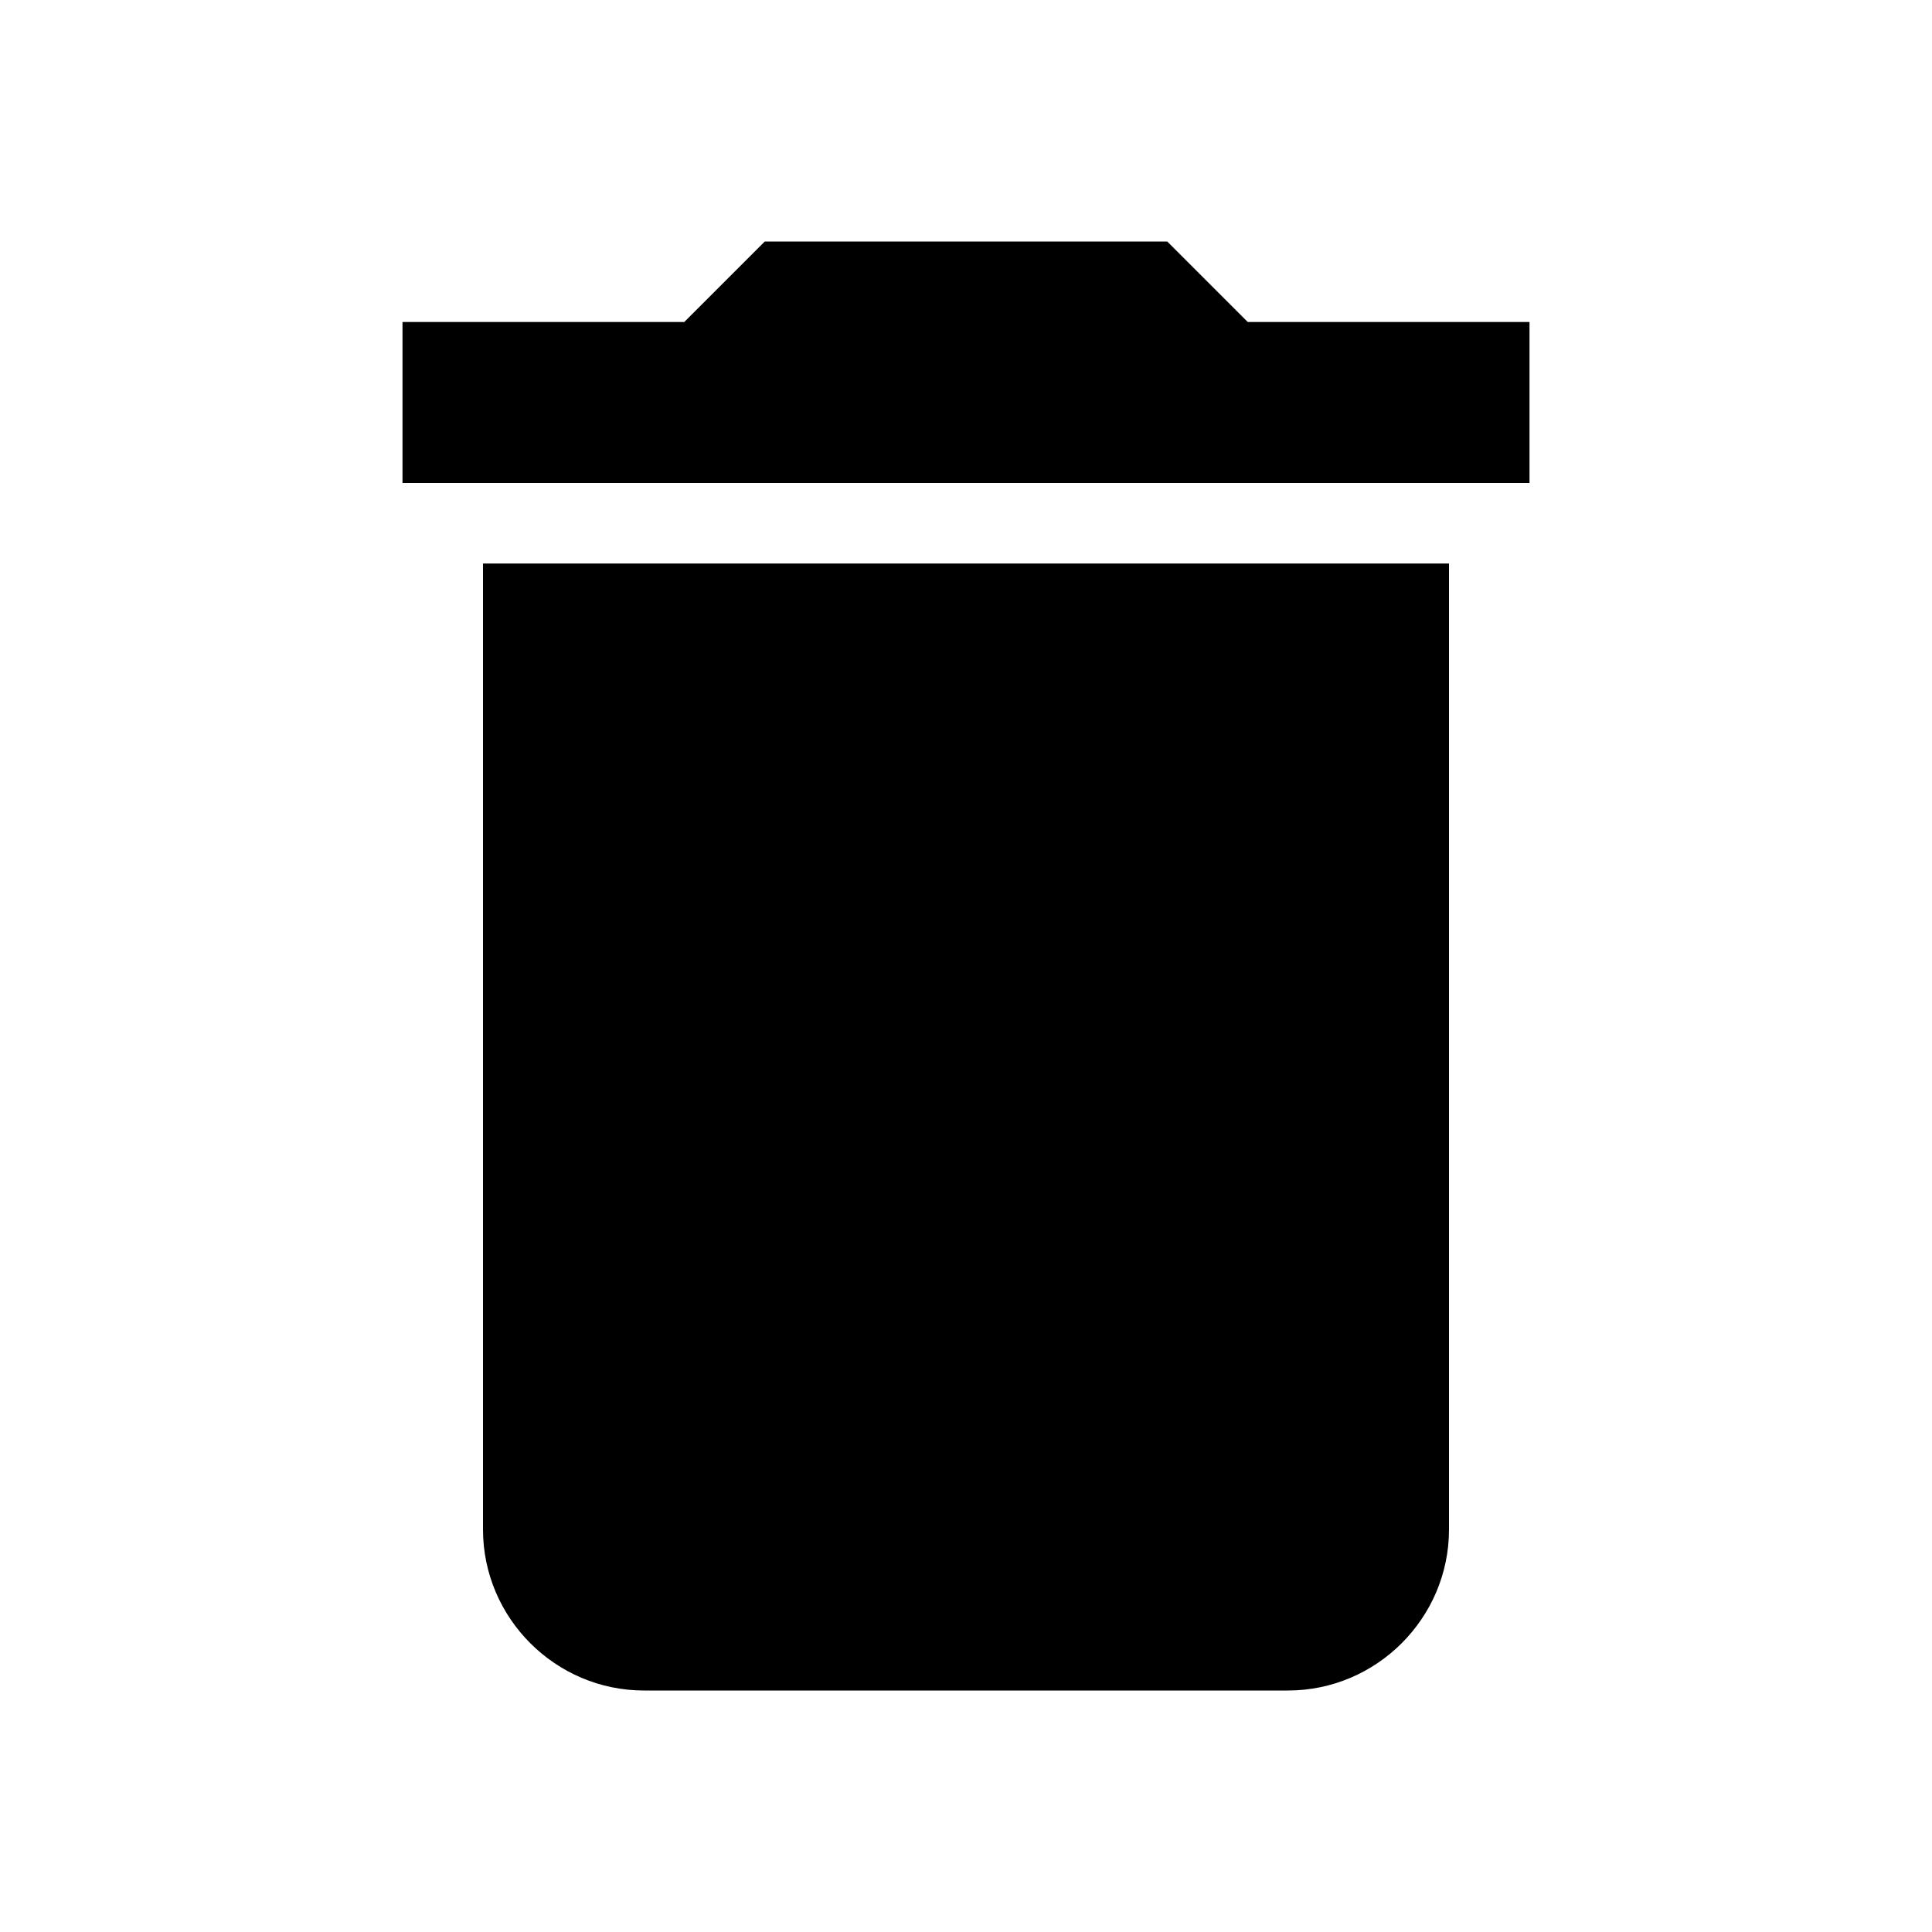
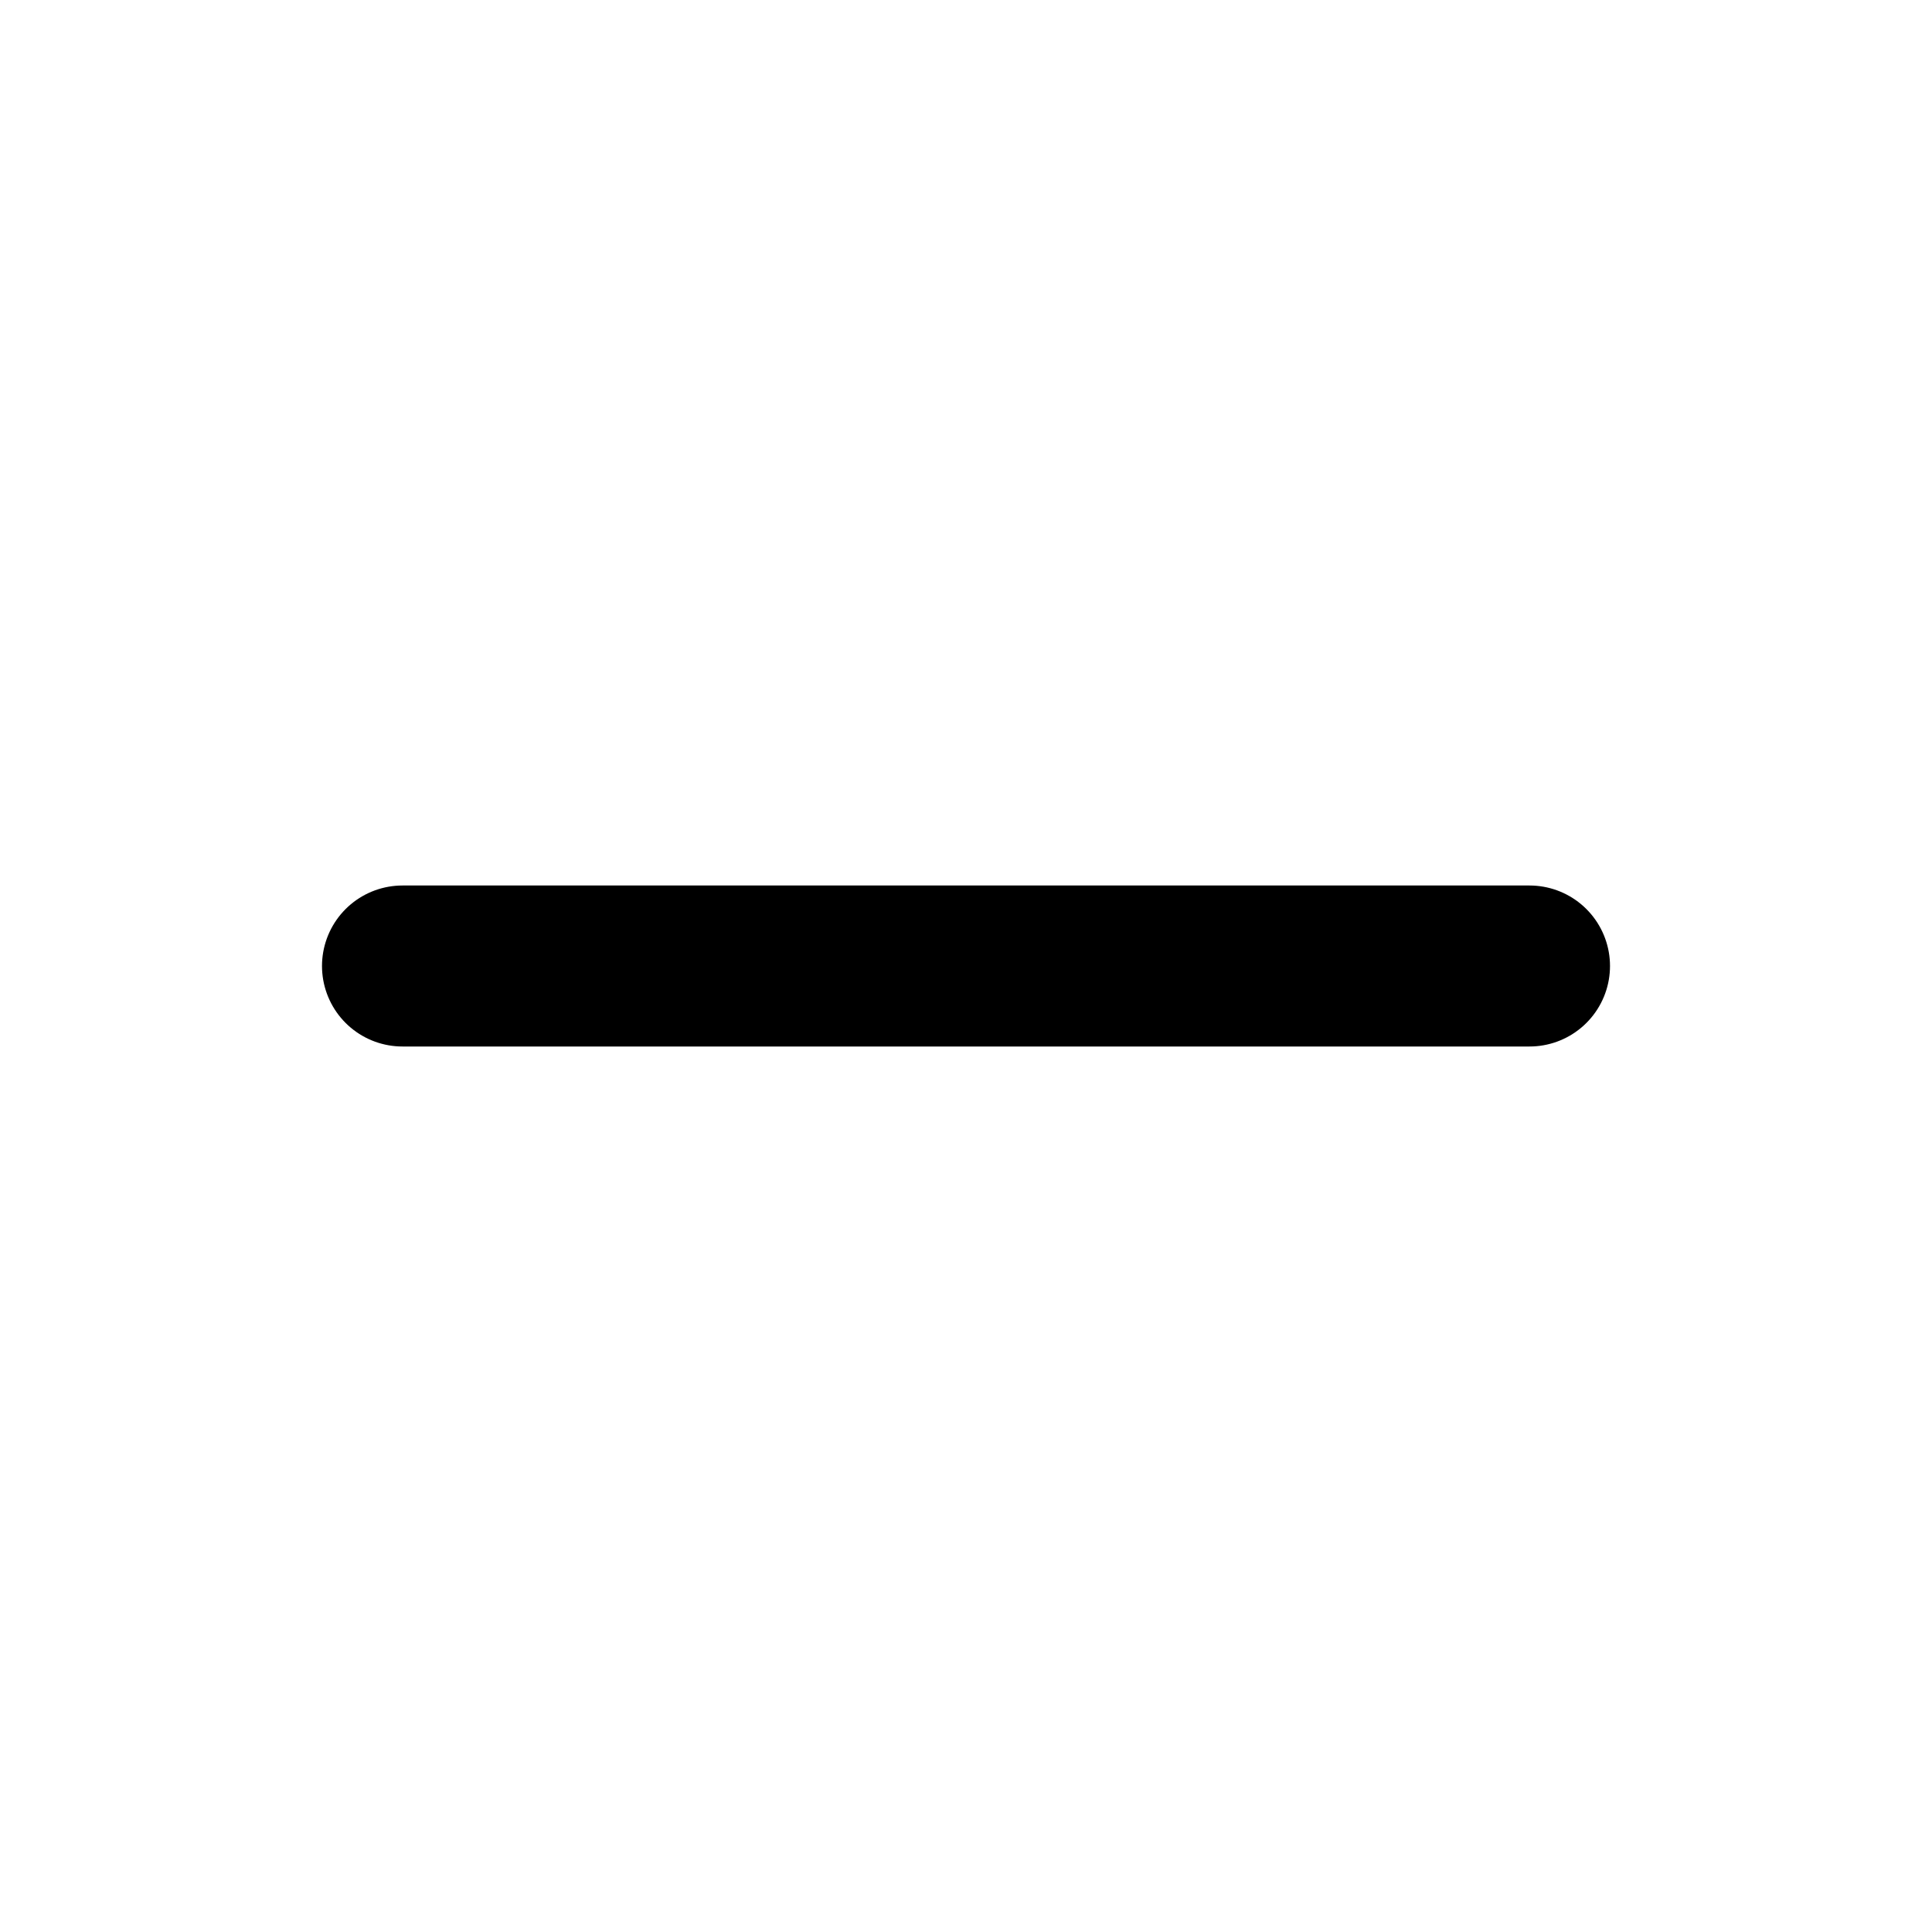
- <svg xmlns="http://www.w3.org/2000/svg" viewBox="0 0 24 24" width="24" height="24">
-   <path fill="#000" d="M6 19c0 1.1.9 2 2 2h8c1.1 0 2-.9 2-2V7H6v12zM19 4h-3.5l-1-1h-5l-1 1H5v2h14V4z" />
+ <svg xmlns="http://www.w3.org/2000/svg" width="24" height="24" viewBox="0 0 24 24" fill="none" stroke="#000" stroke-width="2" stroke-linecap="round" stroke-linejoin="round">
+   <path d="M5 12h14" />
</svg>
